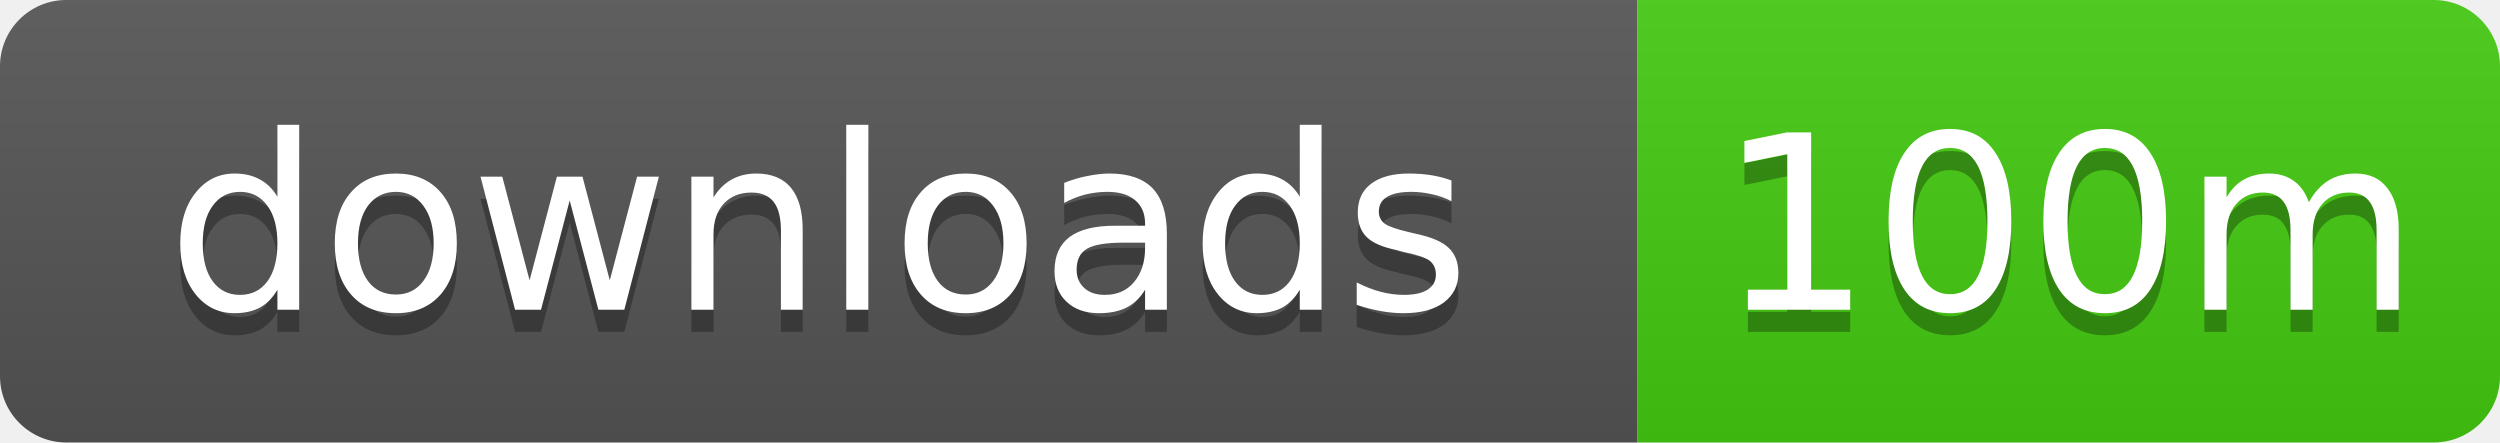
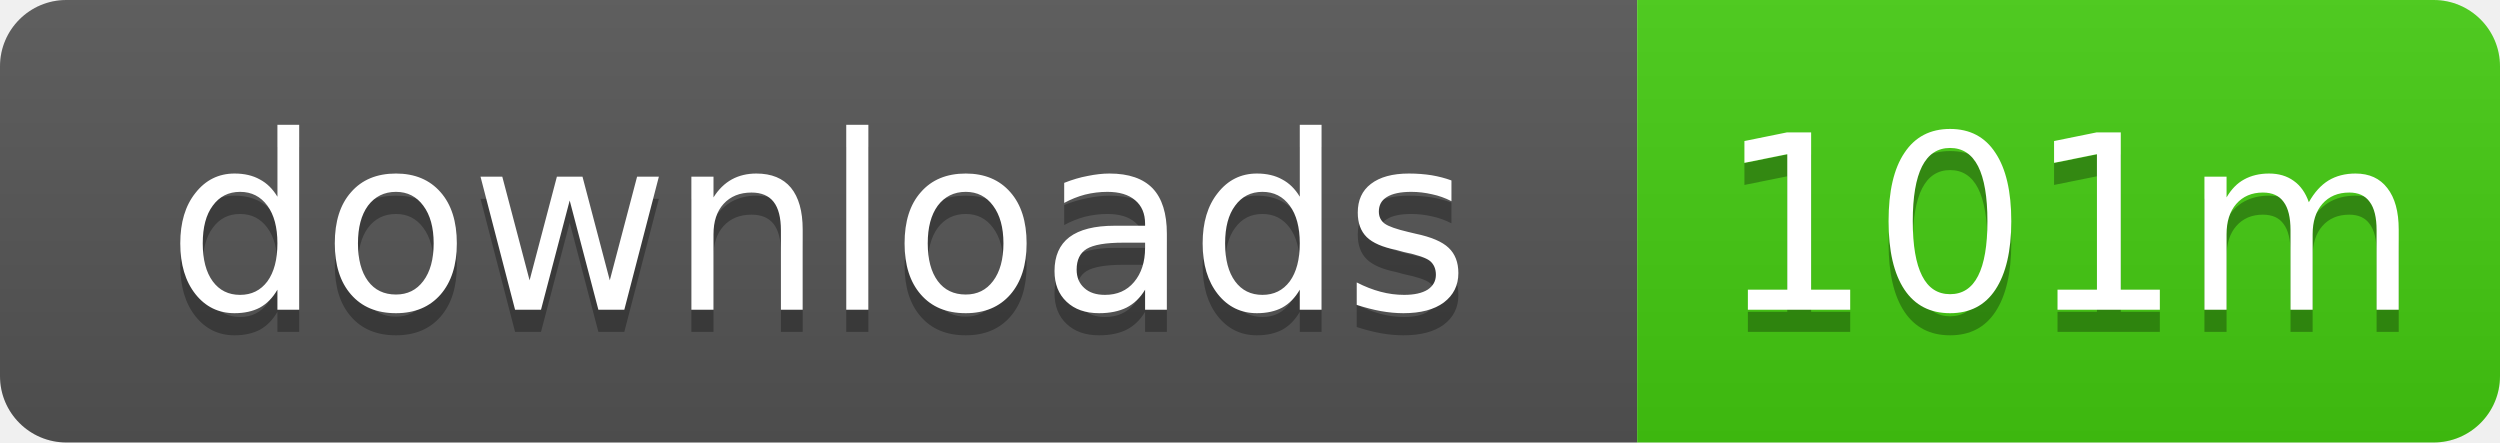
- <svg xmlns="http://www.w3.org/2000/svg" width="113" height="20" role="img" aria-label="downloads: 100m">
+ <svg xmlns="http://www.w3.org/2000/svg" width="113" height="20" role="img" aria-label="downloads: 101m">
  <linearGradient id="s" x2="0" y2="100%">
    <stop offset="0" stop-color="#bbb" stop-opacity=".1" />
    <stop offset="1" stop-opacity=".1" />
  </linearGradient>
  <clipPath id="r">
    <rect width="113" height="20" rx="3" />
  </clipPath>
  <g clip-path="url(#r)">
    <rect width="74" height="20" fill="#555" />
    <rect x="74" width="39" height="20" fill="#4c1" />
    <rect width="113" height="20" fill="url(#s)" />
  </g>
  <g fill="#fff" text-anchor="middle" font-family="Verdana,Geneva,DejaVu Sans,sans-serif" text-rendering="geometricPrecision" font-size="11">
    <text x="37" y="15" fill="#010101" fill-opacity=".3">downloads</text>
    <text x="37" y="14">downloads</text>
-     <text x="93.5" y="15" fill="#010101" fill-opacity=".3">100m</text>
-     <text x="93.5" y="14">100m</text>
+     <text x="93.5" y="15" fill="#010101" fill-opacity=".3">101m</text>
+     <text x="93.5" y="14">101m</text>
  </g>
</svg>
